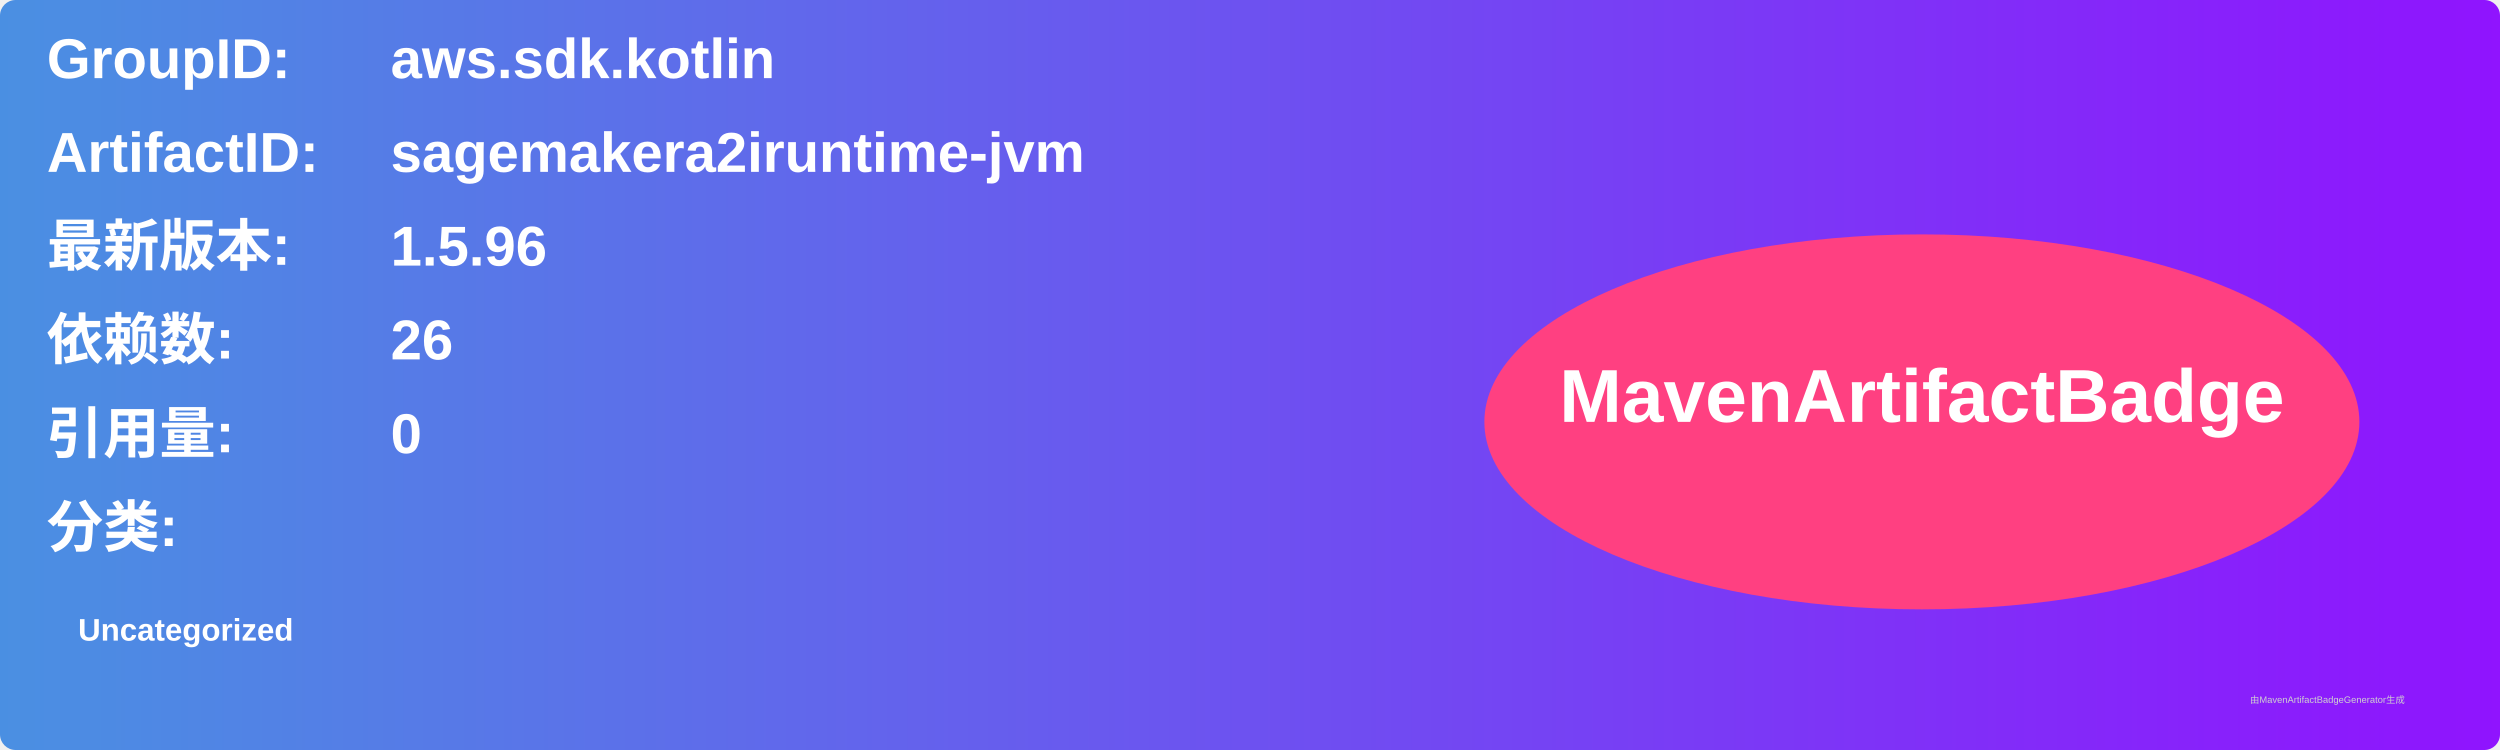
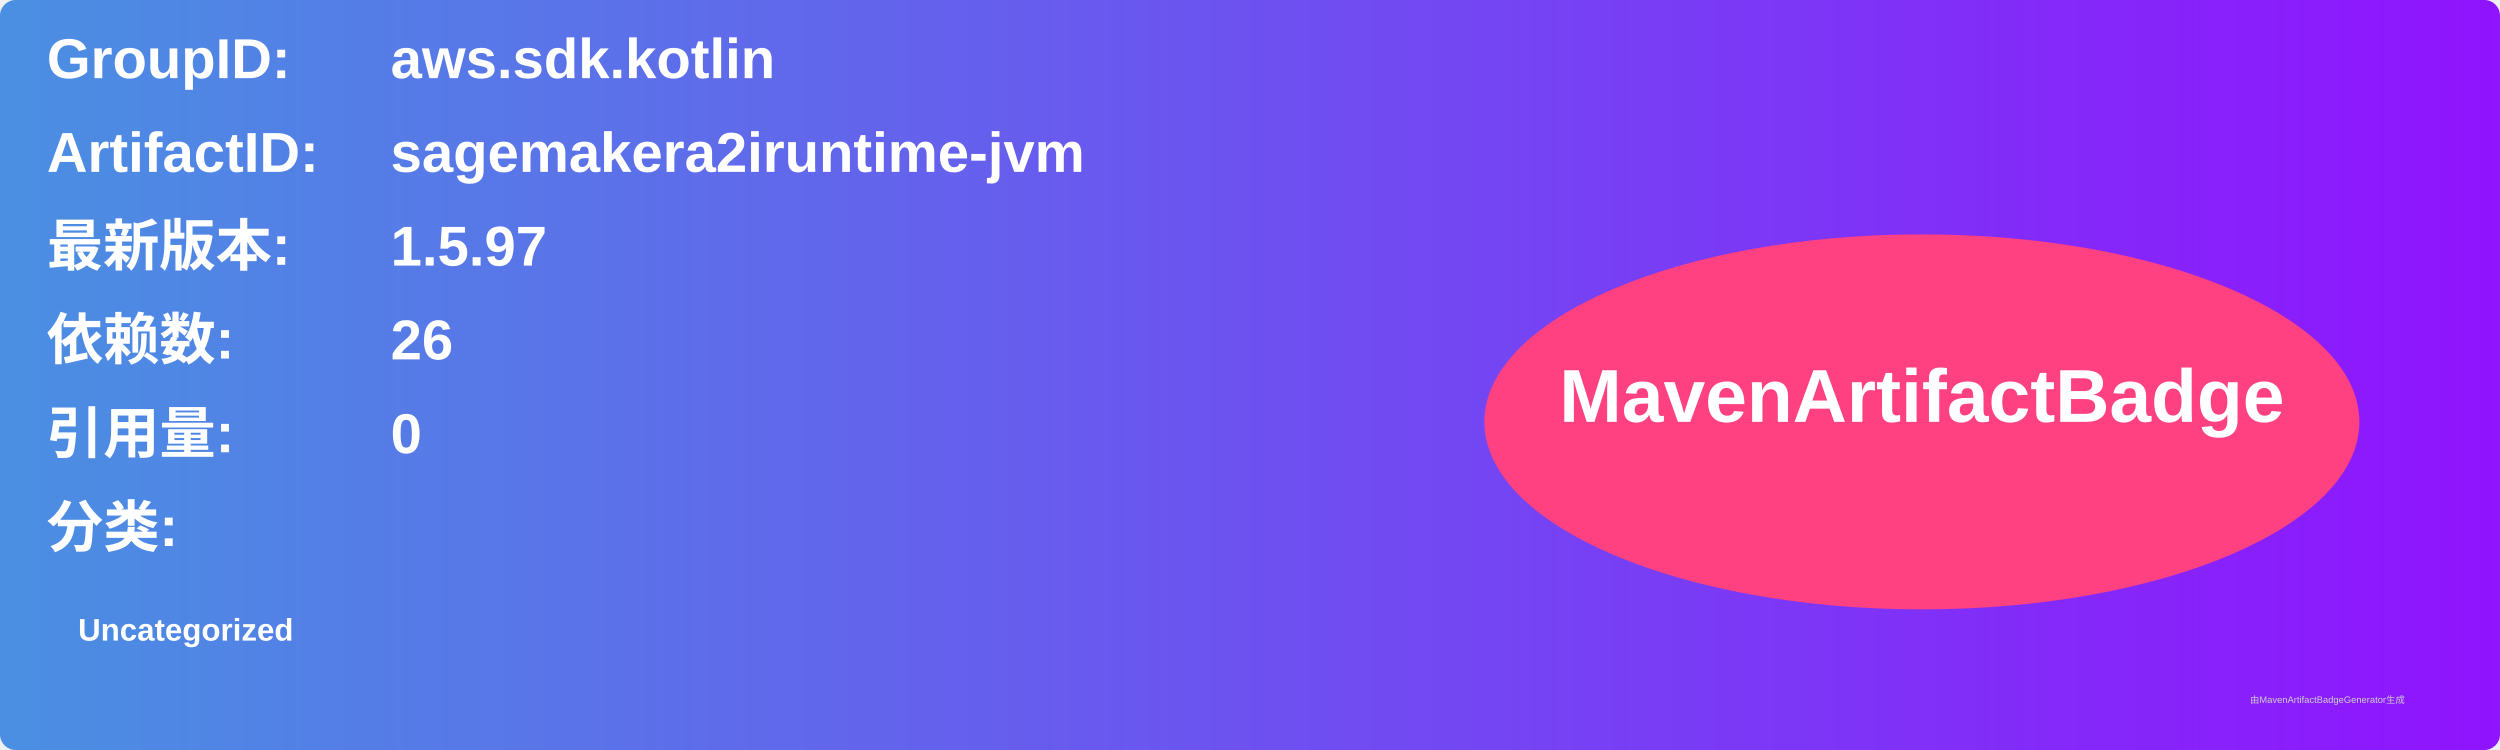
<svg xmlns="http://www.w3.org/2000/svg" width="800" height="240" viewBox="0 0 800 240">
  <linearGradient id="grad" x1="0%" y1="0%" x2="100%" y2="0%">
    <stop offset="0%" stop-color="#4a90e2" />
    <stop offset="100%" stop-color="#9013fe" />
  </linearGradient>
  <rect width="100%" height="100%" rx="5" ry="5" fill="url(#grad)" />
  <g transform="translate(15, 15)">
    <text x="0" y="10" font-family="Arial" font-size="18" fill="white" font-weight="bold" width="260">GroupID:</text>
    <text x="110" y="10" font-family="Arial" font-size="18" fill="white" font-weight="bold" width="460">aws.sdk.kotlin</text>
    <text x="0" y="40" font-family="Arial" font-size="18" fill="white" font-weight="bold" width="260">ArtifactID:</text>
    <text x="110" y="40" font-family="Arial" font-size="18" fill="white" font-weight="bold" width="460">sagemakera2iruntime-jvm</text>
    <text x="0" y="70" font-family="Arial" font-size="18" fill="white" font-weight="bold">最新版本:</text>
    <text x="110" y="70" font-family="Arial" font-size="18" fill="white" font-weight="bold">
-       <tspan font-weight="bold">1.5.96</tspan>
+       <tspan font-weight="bold">1.5.97</tspan>
    </text>
    <text x="0" y="100" font-family="Arial" font-size="18" fill="white" font-weight="bold">依赖数: </text>
    <text x="110" y="100" font-family="Arial" font-size="18" fill="white">
      <tspan font-weight="bold">26</tspan>
    </text>
    <text x="0" y="130" font-family="Arial" font-size="18" fill="white" font-weight="bold">引用量: </text>
    <text x="110" y="130" font-family="Arial" font-size="18" fill="white">
      <tspan font-weight="bold">0</tspan>
    </text>
    <text x="0" y="160" font-family="Arial" font-size="18" fill="white" font-weight="bold">分类:</text>
    <text x="10" y="190" font-family="Arial" font-size="10" fill="white">
      <tspan font-weight="bold">Uncategorized</tspan>
    </text>
    <ellipse cx="600" cy="120" rx="140" ry="60" fill="#ff4081" />
    <text x="600" y="120" text-anchor="middle" font-family="Arial" font-size="24" fill="white" font-weight="bold">MavenArtifactBadge</text>
  </g>
  <text x="720" y="225" font-family="Arial" font-size="3" fill="#d0d0d0">由MavenArtifactBadgeGenerator生成</text>
</svg>
